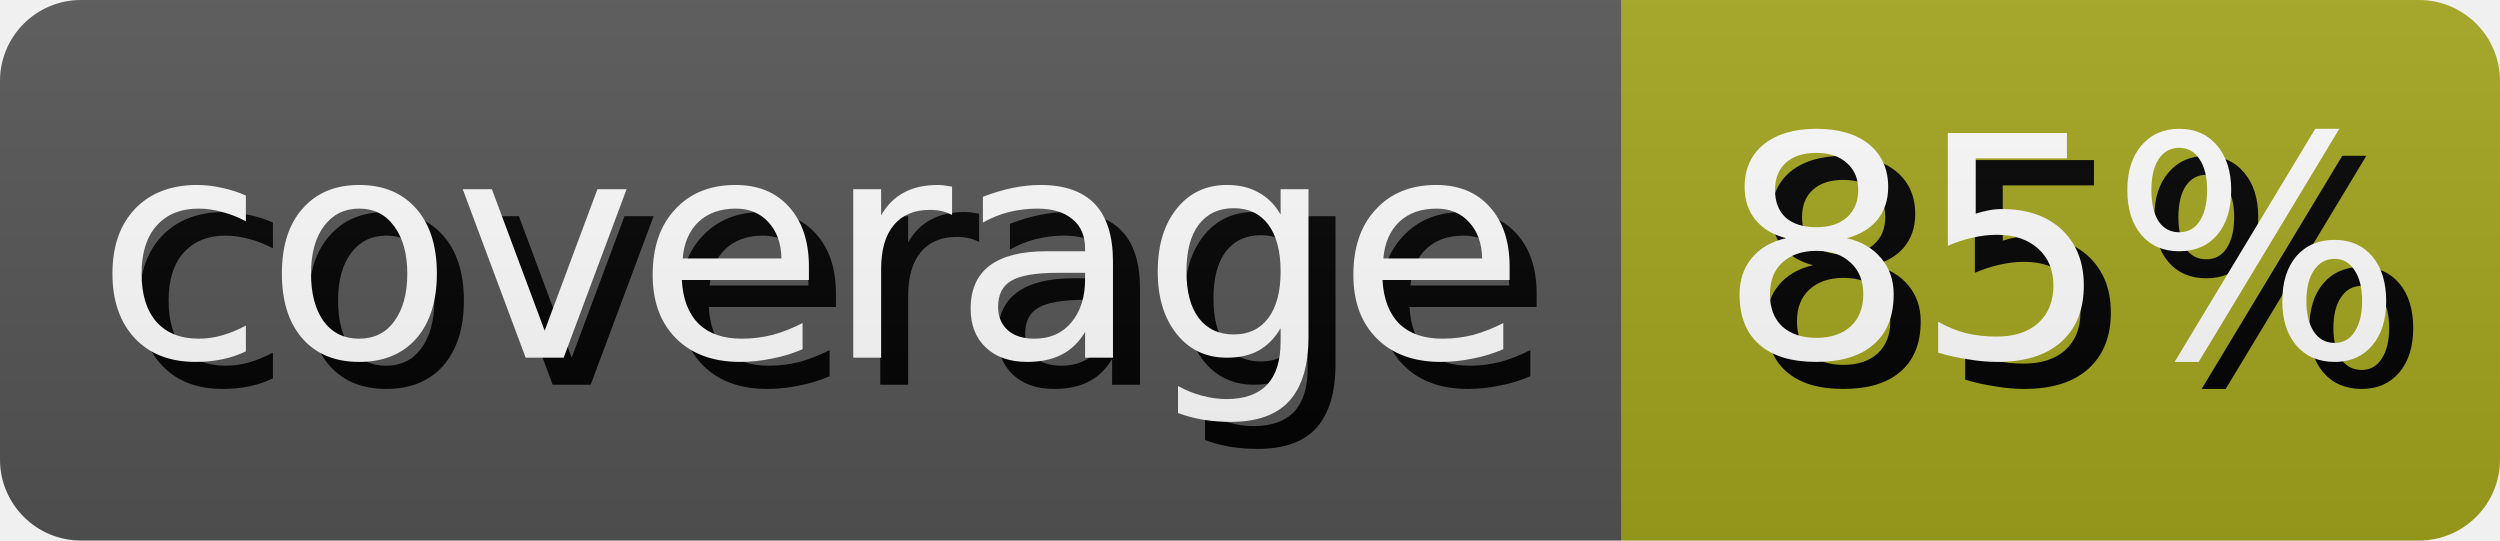
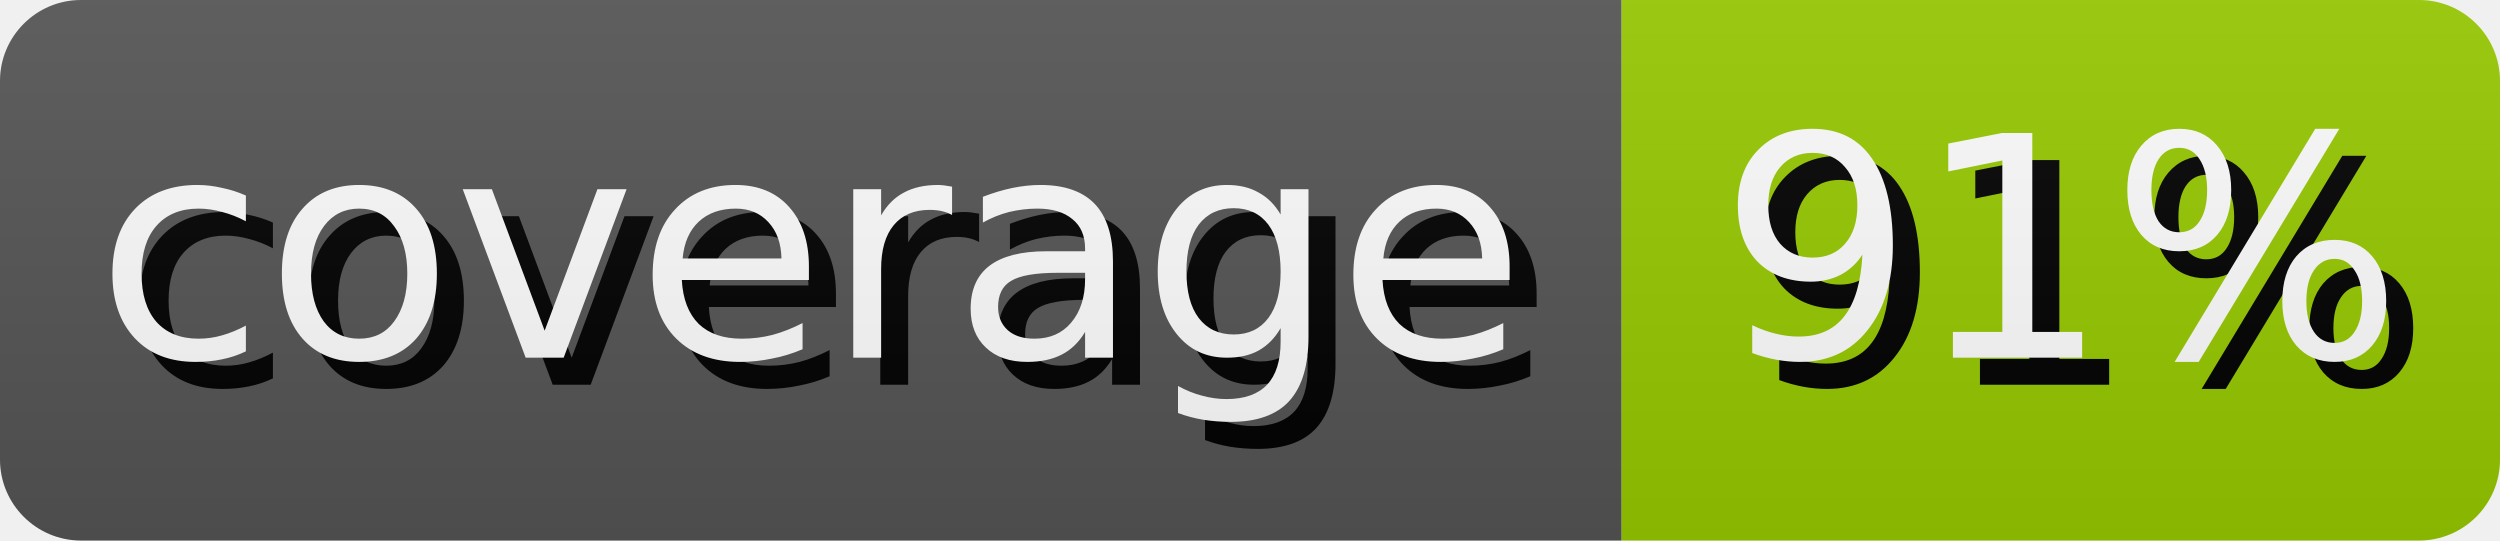
- <svg xmlns="http://www.w3.org/2000/svg" width="92.5" height="20" role="img" aria-label="coverage: 85%">
+ <svg xmlns="http://www.w3.org/2000/svg" width="92.5" height="20" role="img" aria-label="coverage: 91%">
  <style>
        rect {
            height: 20px;
        }

        text {
            text-rendering: geometricPrecision;
            dominant-baseline: middle;
            text-anchor: middle;
            font-family: Verdana,Geneva,DejaVu Sans,sans-serif;
            font-size: 11.4px;
            fill: #fff;
        }

        .shadow {
            transform: translate(1px, 1px);
            fill: #010101;
        }
    </style>
  <linearGradient id="s" x2="0" y2="100%">
    <stop offset="0" stop-color="#bbb" stop-opacity=".1" />
    <stop offset="1" stop-opacity=".1" />
  </linearGradient>
  <clipPath id="r">
    <rect width="100%" rx="3" fill="#fff" />
  </clipPath>
  <g clip-path="url(#r)">
    <g>
      <rect width="60.0" fill="#555" />
      <text x="30.0" y="10.0" class="shadow">coverage</text>
      <text x="30.0" y="10.0">coverage</text>
    </g>
    <g transform="translate(60.0 0)">
-       <rect width="32.5" fill="#a4a61d" />
-       <text x="16.25" y="10.0" class="shadow">85%</text>
-       <text x="16.25" y="10.0">85%</text>
+       <rect width="32.5" fill="#97ca00" />
+       <text x="16.25" y="10.0" class="shadow">91%</text>
+       <text x="16.25" y="10.0">91%</text>
    </g>
    <rect width="100%" height="100%" fill="url(#s)" />
  </g>
</svg>
